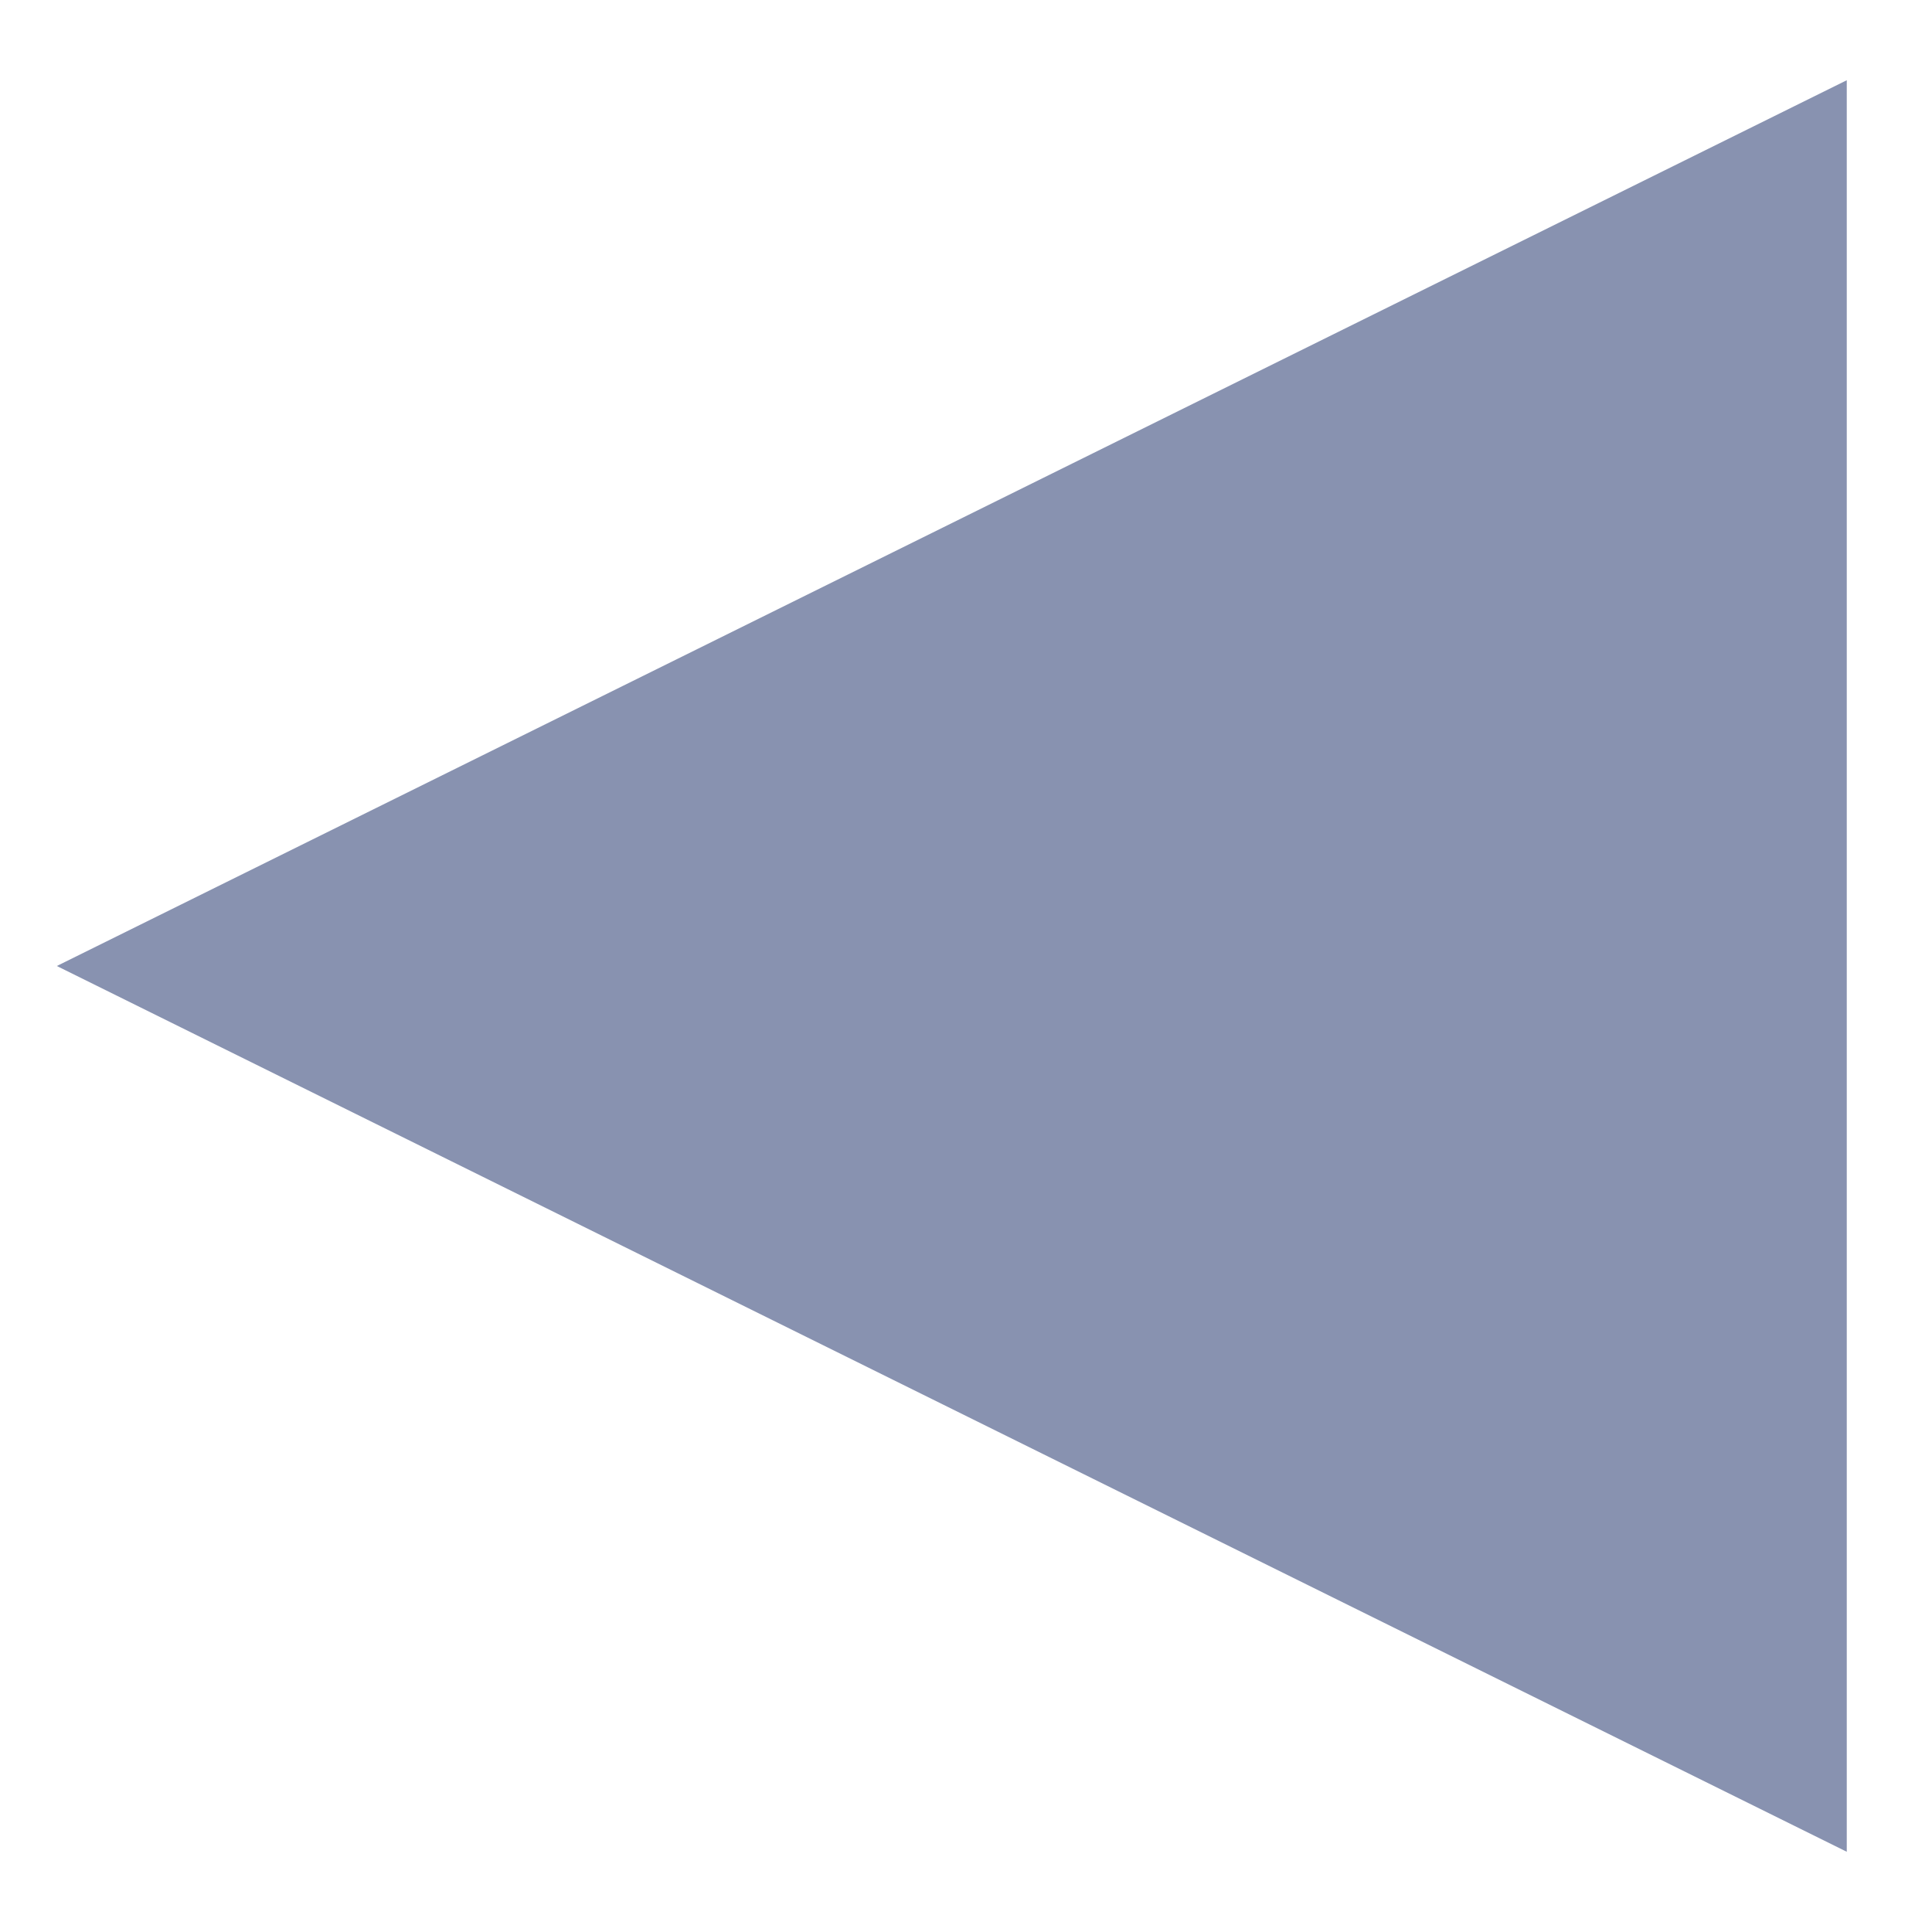
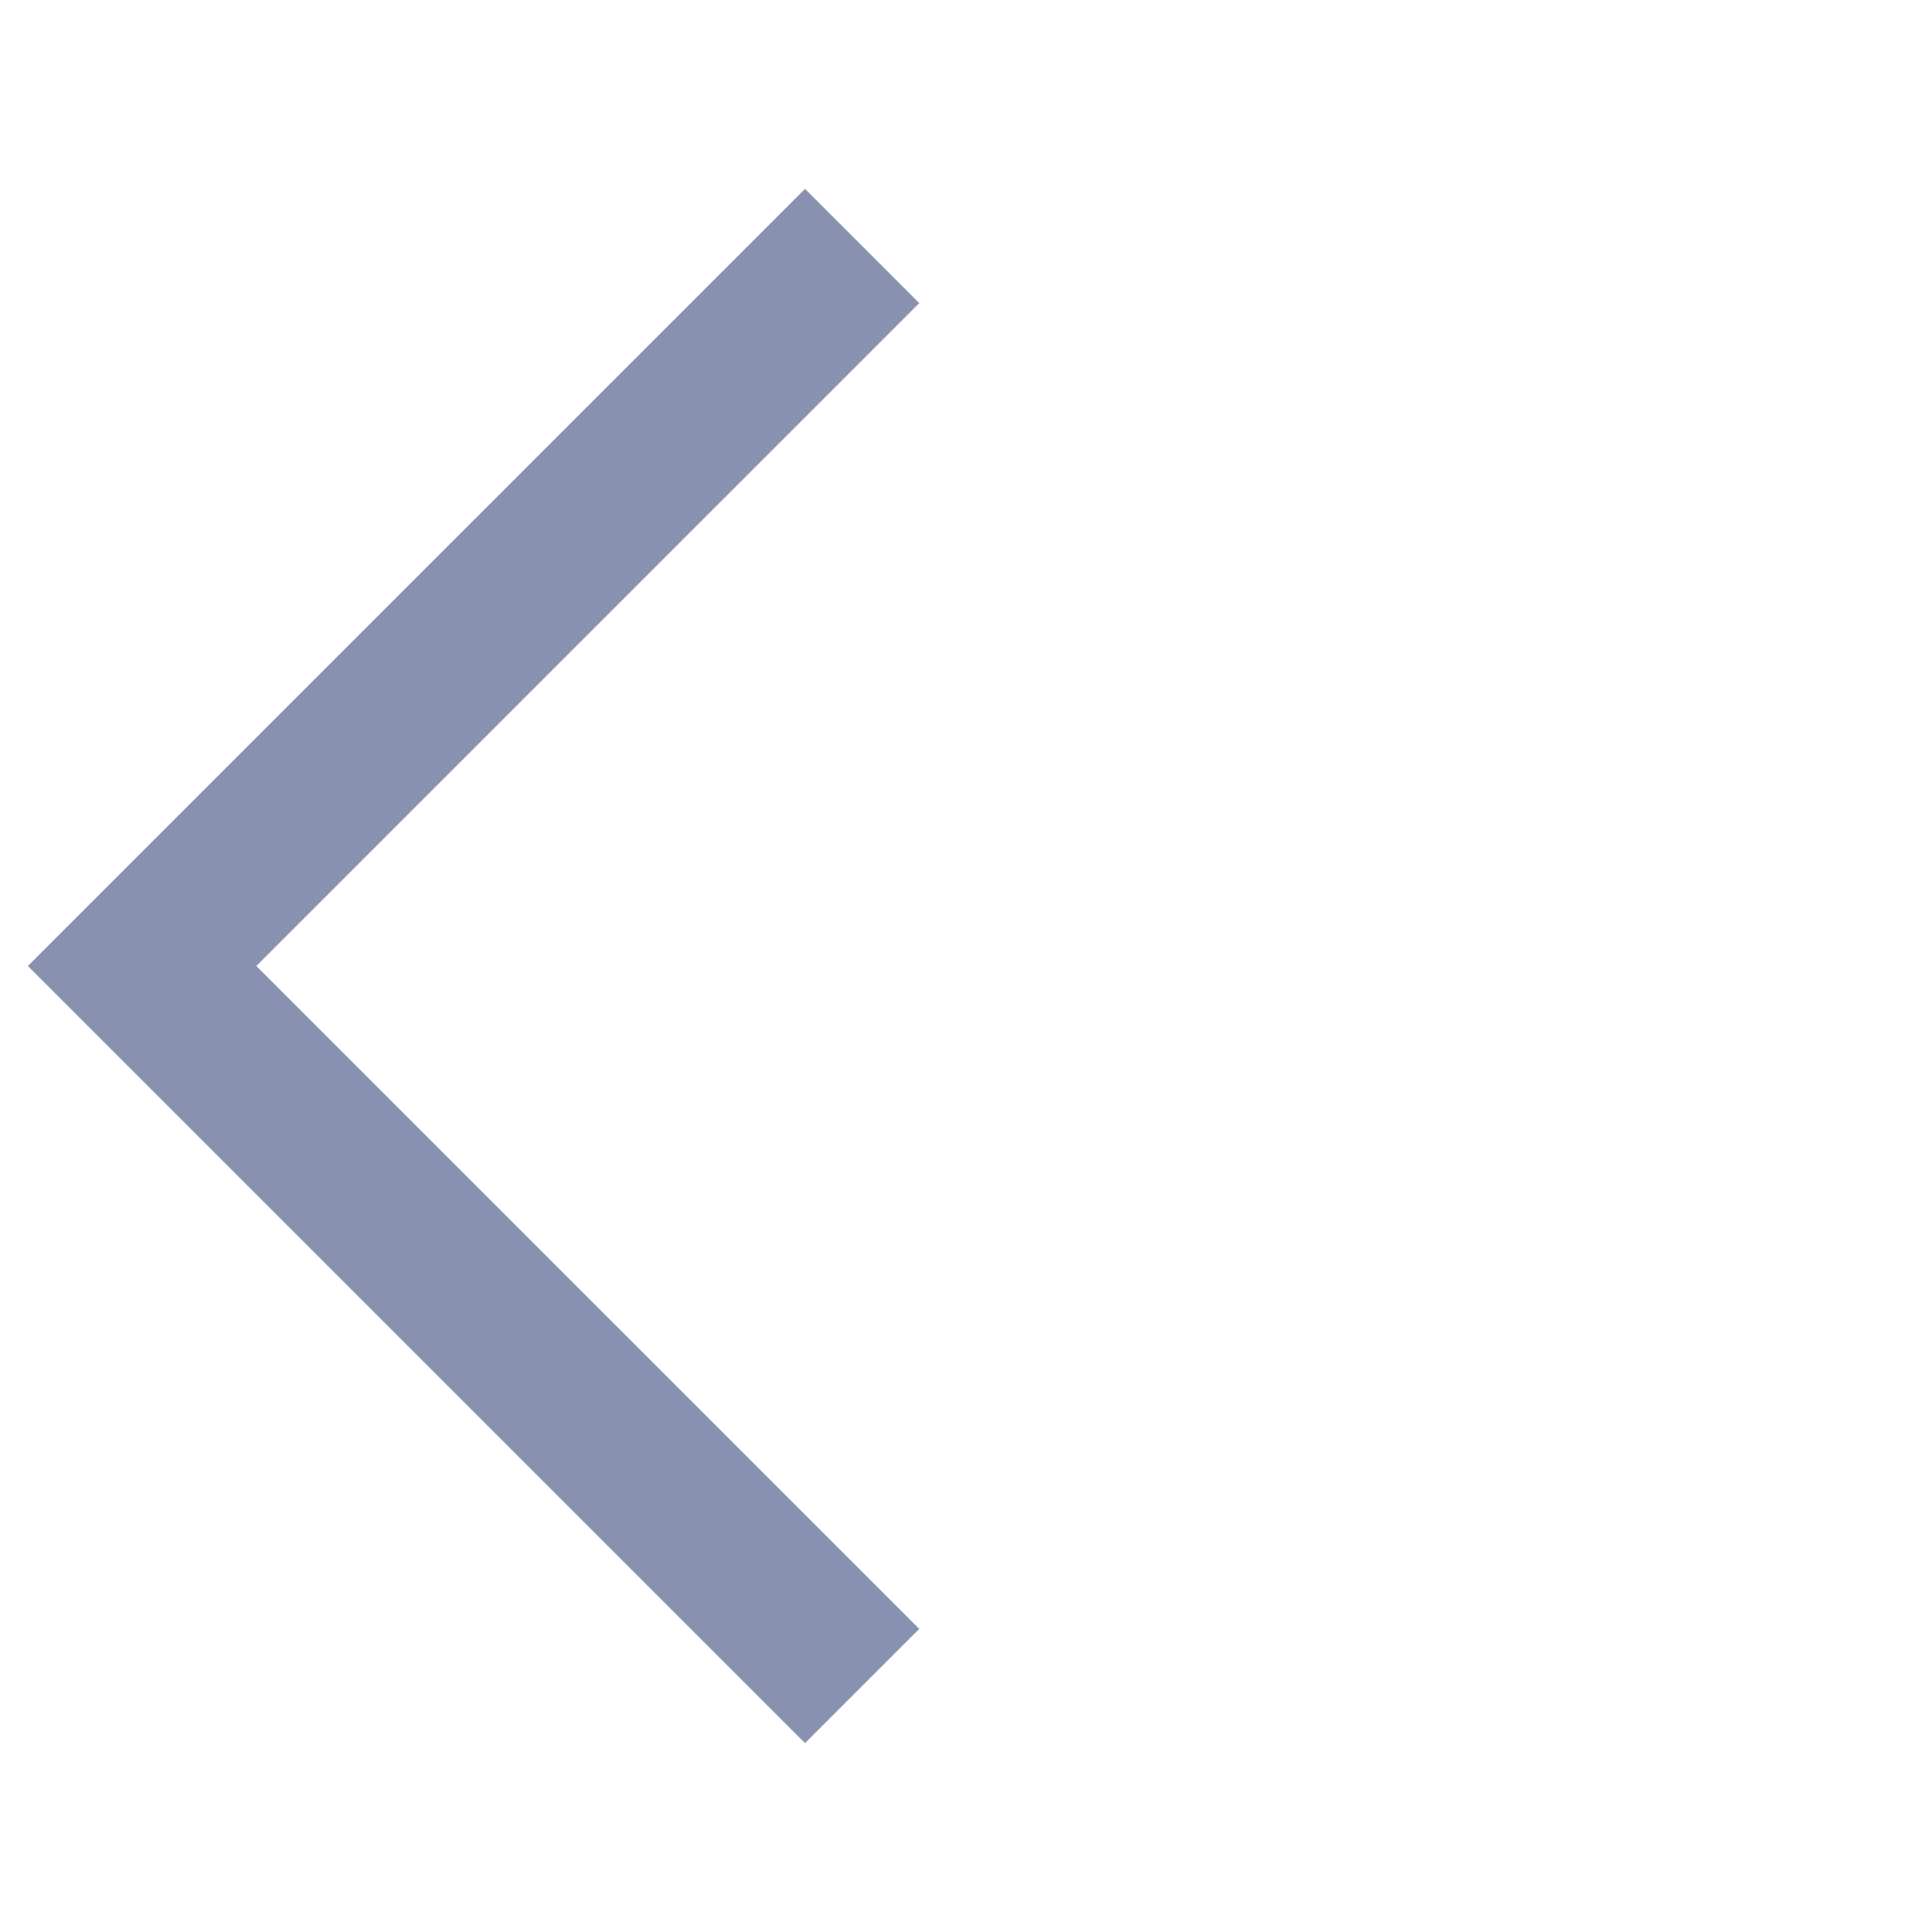
- <svg xmlns="http://www.w3.org/2000/svg" width="17" height="17" viewBox="0 0 17 17" fill="none">
-   <path d="M0.5 8.5L16.25 0.706V16.294L0.5 8.5Z" fill="#8892B0" />
+ <svg xmlns="http://www.w3.org/2000/svg" height="24px" viewBox="0 -960 960 960" width="24px" fill="#8892B0">
+   <path d="M400-93.85 13.85-480 400-866.15l56.77 56.77L127.38-480l329.39 329.38L400-93.85Z" />
</svg>
